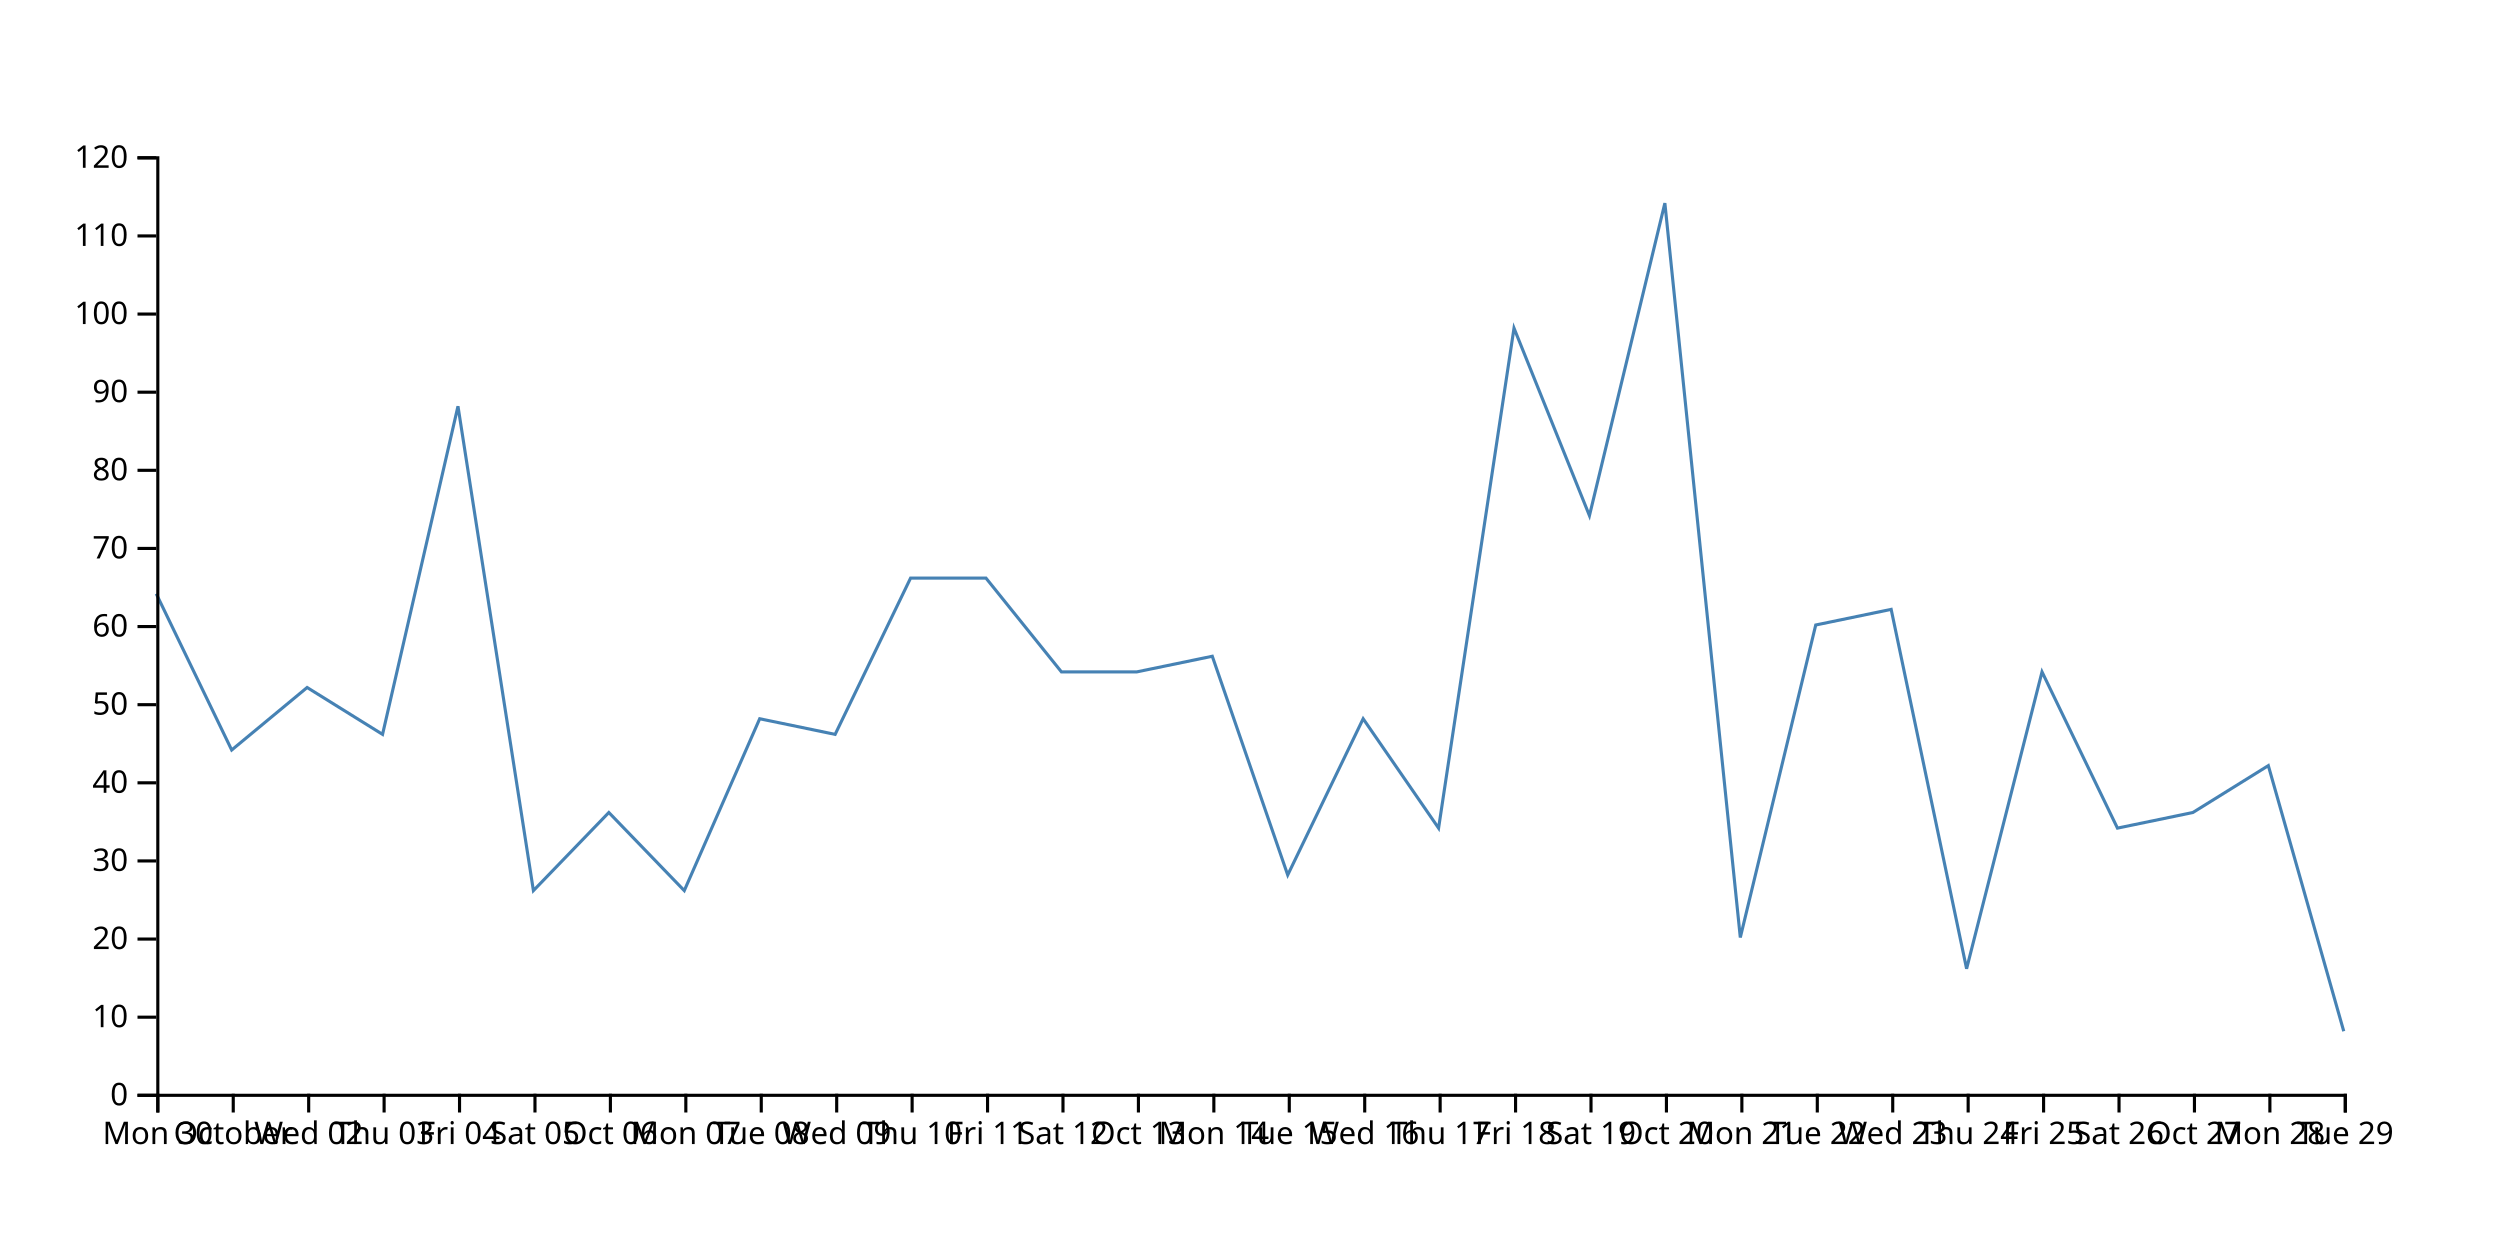
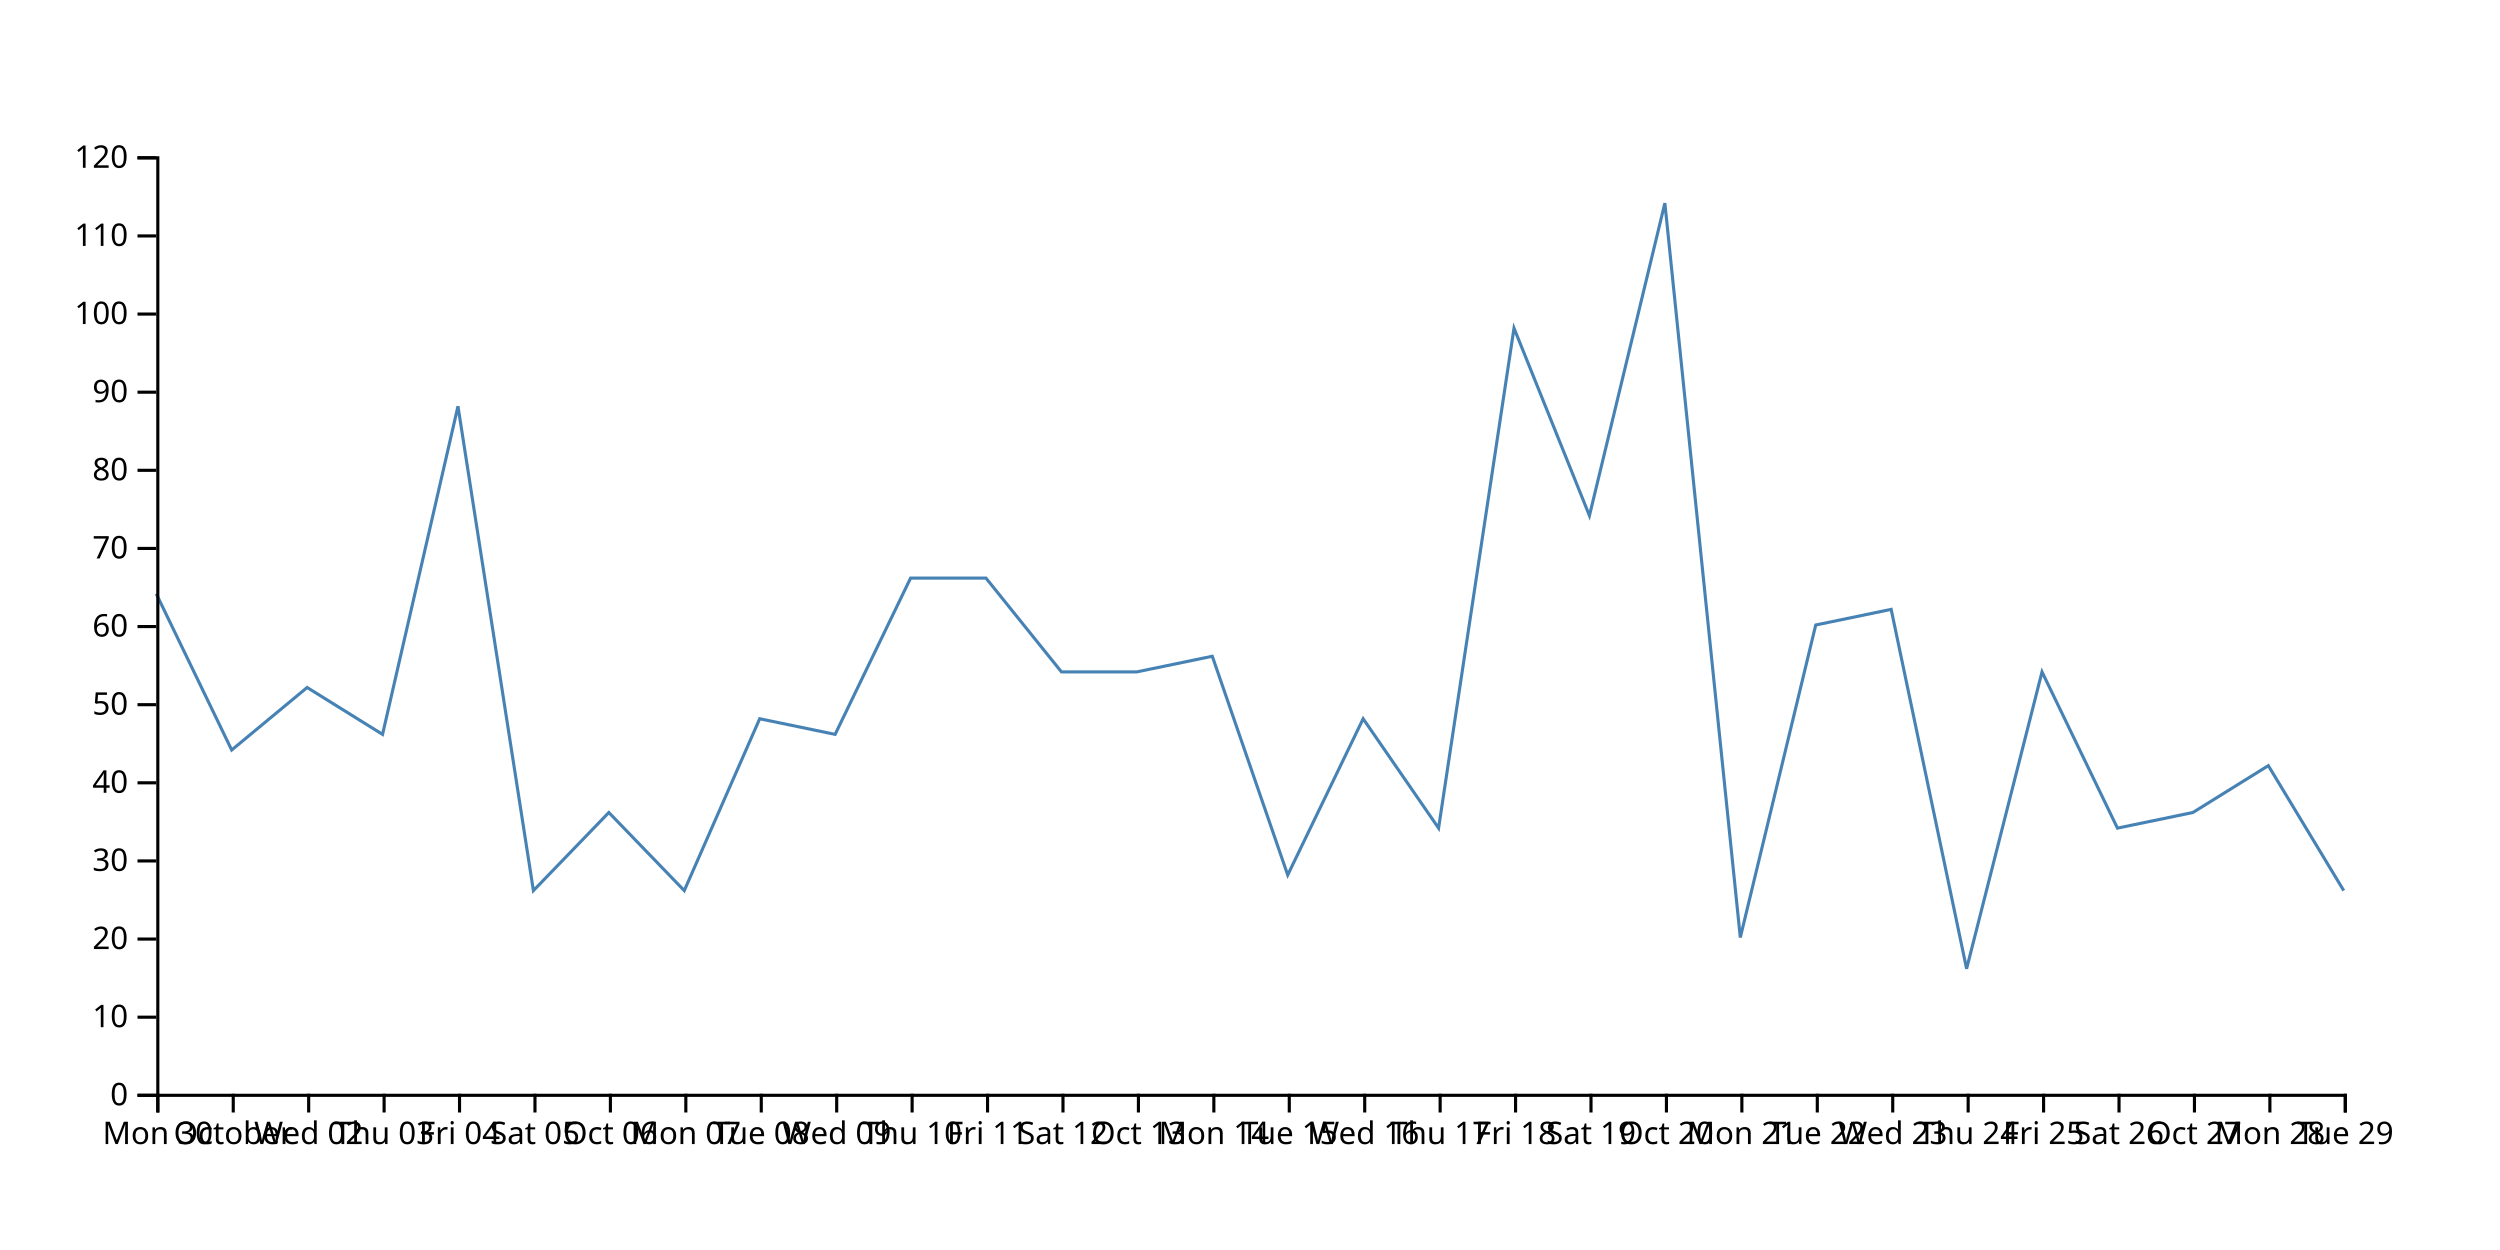
<svg xmlns="http://www.w3.org/2000/svg" width="800" height="400">
-   <path d="M750,330L725.862,245L701.724,260L677.586,265L653.448,215L629.31,310L605.172,195L581.034,200L556.897,300L532.759,65L508.621,165L484.483,105L460.345,265L436.207,230L412.069,280L387.931,210L363.793,215L339.655,215L315.517,185L291.379,185L267.241,235L243.103,230L218.966,285L194.828,260L170.69,285L146.552,130L122.414,235L98.276,220L74.138,240L50,190" fill="none" stroke="steelblue" />
+   <path d="M750,285L725.862,245L701.724,260L677.586,265L653.448,215L629.31,310L605.172,195L581.034,200L556.897,300L532.759,65L508.621,165L484.483,105L460.345,265L436.207,230L412.069,280L387.931,210L363.793,215L339.655,215L315.517,185L291.379,185L267.241,235L243.103,230L218.966,285L194.828,260L170.69,285L146.552,130L122.414,235L98.276,220L74.138,240L50,190" fill="none" stroke="steelblue" />
  <g transform="translate(0,350)" fill="none" font-size="10" font-family="sans-serif" text-anchor="middle">
    <path class="domain" stroke="currentColor" d="M50.5,6V0.5H750.5V6" />
    <g class="tick" opacity="1" transform="translate(50.5,0)">
      <line stroke="currentColor" y2="6" />
      <text fill="currentColor" y="9" dy="0.71em">Mon 30</text>
    </g>
    <g class="tick" opacity="1" transform="translate(74.63793,0)">
      <line stroke="currentColor" y2="6" />
      <text fill="currentColor" y="9" dy="0.71em">October</text>
    </g>
    <g class="tick" opacity="1" transform="translate(98.77586,0)">
      <line stroke="currentColor" y2="6" />
      <text fill="currentColor" y="9" dy="0.71em">Wed 02</text>
    </g>
    <g class="tick" opacity="1" transform="translate(122.9138,0)">
      <line stroke="currentColor" y2="6" />
      <text fill="currentColor" y="9" dy="0.71em">Thu 03</text>
    </g>
    <g class="tick" opacity="1" transform="translate(147.0517,0)">
      <line stroke="currentColor" y2="6" />
      <text fill="currentColor" y="9" dy="0.71em">Fri 04</text>
    </g>
    <g class="tick" opacity="1" transform="translate(171.1897,0)">
      <line stroke="currentColor" y2="6" />
      <text fill="currentColor" y="9" dy="0.71em">Sat 05</text>
    </g>
    <g class="tick" opacity="1" transform="translate(195.3276,0)">
      <line stroke="currentColor" y2="6" />
      <text fill="currentColor" y="9" dy="0.71em">Oct 06</text>
    </g>
    <g class="tick" opacity="1" transform="translate(219.4655,0)">
      <line stroke="currentColor" y2="6" />
      <text fill="currentColor" y="9" dy="0.71em">Mon 07</text>
    </g>
    <g class="tick" opacity="1" transform="translate(243.6034,0)">
      <line stroke="currentColor" y2="6" />
      <text fill="currentColor" y="9" dy="0.71em">Tue 08</text>
    </g>
    <g class="tick" opacity="1" transform="translate(267.7414,0)">
      <line stroke="currentColor" y2="6" />
      <text fill="currentColor" y="9" dy="0.71em">Wed 09</text>
    </g>
    <g class="tick" opacity="1" transform="translate(291.8793,0)">
      <line stroke="currentColor" y2="6" />
      <text fill="currentColor" y="9" dy="0.71em">Thu 10</text>
    </g>
    <g class="tick" opacity="1" transform="translate(316.0172,0)">
      <line stroke="currentColor" y2="6" />
      <text fill="currentColor" y="9" dy="0.71em">Fri 11</text>
    </g>
    <g class="tick" opacity="1" transform="translate(340.1552,0)">
      <line stroke="currentColor" y2="6" />
      <text fill="currentColor" y="9" dy="0.71em">Sat 12</text>
    </g>
    <g class="tick" opacity="1" transform="translate(364.2931,0)">
      <line stroke="currentColor" y2="6" />
      <text fill="currentColor" y="9" dy="0.71em">Oct 13</text>
    </g>
    <g class="tick" opacity="1" transform="translate(388.431,0)">
      <line stroke="currentColor" y2="6" />
      <text fill="currentColor" y="9" dy="0.71em">Mon 14</text>
    </g>
    <g class="tick" opacity="1" transform="translate(412.569,0)">
      <line stroke="currentColor" y2="6" />
      <text fill="currentColor" y="9" dy="0.71em">Tue 15</text>
    </g>
    <g class="tick" opacity="1" transform="translate(436.7069,0)">
      <line stroke="currentColor" y2="6" />
      <text fill="currentColor" y="9" dy="0.71em">Wed 16</text>
    </g>
    <g class="tick" opacity="1" transform="translate(460.8448,0)">
      <line stroke="currentColor" y2="6" />
      <text fill="currentColor" y="9" dy="0.71em">Thu 17</text>
    </g>
    <g class="tick" opacity="1" transform="translate(484.9828,0)">
      <line stroke="currentColor" y2="6" />
      <text fill="currentColor" y="9" dy="0.71em">Fri 18</text>
    </g>
    <g class="tick" opacity="1" transform="translate(509.1207,0)">
      <line stroke="currentColor" y2="6" />
      <text fill="currentColor" y="9" dy="0.71em">Sat 19</text>
    </g>
    <g class="tick" opacity="1" transform="translate(533.2586,0)">
      <line stroke="currentColor" y2="6" />
      <text fill="currentColor" y="9" dy="0.71em">Oct 20</text>
    </g>
    <g class="tick" opacity="1" transform="translate(557.3966,0)">
      <line stroke="currentColor" y2="6" />
      <text fill="currentColor" y="9" dy="0.71em">Mon 21</text>
    </g>
    <g class="tick" opacity="1" transform="translate(581.5345,0)">
      <line stroke="currentColor" y2="6" />
      <text fill="currentColor" y="9" dy="0.71em">Tue 22</text>
    </g>
    <g class="tick" opacity="1" transform="translate(605.6724,0)">
      <line stroke="currentColor" y2="6" />
      <text fill="currentColor" y="9" dy="0.71em">Wed 23</text>
    </g>
    <g class="tick" opacity="1" transform="translate(629.8103,0)">
      <line stroke="currentColor" y2="6" />
      <text fill="currentColor" y="9" dy="0.71em">Thu 24</text>
    </g>
    <g class="tick" opacity="1" transform="translate(653.9483,0)">
      <line stroke="currentColor" y2="6" />
      <text fill="currentColor" y="9" dy="0.71em">Fri 25</text>
    </g>
    <g class="tick" opacity="1" transform="translate(678.0862,0)">
      <line stroke="currentColor" y2="6" />
      <text fill="currentColor" y="9" dy="0.71em">Sat 26</text>
    </g>
    <g class="tick" opacity="1" transform="translate(702.2241,0)">
      <line stroke="currentColor" y2="6" />
      <text fill="currentColor" y="9" dy="0.71em">Oct 27</text>
    </g>
    <g class="tick" opacity="1" transform="translate(726.3621,0)">
      <line stroke="currentColor" y2="6" />
      <text fill="currentColor" y="9" dy="0.71em">Mon 28</text>
    </g>
    <g class="tick" opacity="1" transform="translate(750.5,0)">
      <line stroke="currentColor" y2="6" />
      <text fill="currentColor" y="9" dy="0.71em">Tue 29</text>
    </g>
  </g>
  <g transform="translate(50,0)" fill="none" font-size="10" font-family="sans-serif" text-anchor="end">
    <path class="domain" stroke="currentColor" d="M-6,350.5H0.5V50.5H-6" />
    <g class="tick" opacity="1" transform="translate(0,350.5)">
      <line stroke="currentColor" x2="-6" />
      <text fill="currentColor" x="-9" dy="0.32em">0</text>
    </g>
    <g class="tick" opacity="1" transform="translate(0,325.5)">
      <line stroke="currentColor" x2="-6" />
      <text fill="currentColor" x="-9" dy="0.32em">10</text>
    </g>
    <g class="tick" opacity="1" transform="translate(0,300.5)">
      <line stroke="currentColor" x2="-6" />
      <text fill="currentColor" x="-9" dy="0.32em">20</text>
    </g>
    <g class="tick" opacity="1" transform="translate(0,275.5)">
      <line stroke="currentColor" x2="-6" />
      <text fill="currentColor" x="-9" dy="0.32em">30</text>
    </g>
    <g class="tick" opacity="1" transform="translate(0,250.5)">
      <line stroke="currentColor" x2="-6" />
      <text fill="currentColor" x="-9" dy="0.32em">40</text>
    </g>
    <g class="tick" opacity="1" transform="translate(0,225.5)">
      <line stroke="currentColor" x2="-6" />
      <text fill="currentColor" x="-9" dy="0.32em">50</text>
    </g>
    <g class="tick" opacity="1" transform="translate(0,200.5)">
      <line stroke="currentColor" x2="-6" />
      <text fill="currentColor" x="-9" dy="0.32em">60</text>
    </g>
    <g class="tick" opacity="1" transform="translate(0,175.5)">
      <line stroke="currentColor" x2="-6" />
      <text fill="currentColor" x="-9" dy="0.32em">70</text>
    </g>
    <g class="tick" opacity="1" transform="translate(0,150.5)">
      <line stroke="currentColor" x2="-6" />
      <text fill="currentColor" x="-9" dy="0.32em">80</text>
    </g>
    <g class="tick" opacity="1" transform="translate(0,125.5)">
      <line stroke="currentColor" x2="-6" />
      <text fill="currentColor" x="-9" dy="0.32em">90</text>
    </g>
    <g class="tick" opacity="1" transform="translate(0,100.5)">
      <line stroke="currentColor" x2="-6" />
      <text fill="currentColor" x="-9" dy="0.32em">100</text>
    </g>
    <g class="tick" opacity="1" transform="translate(0,75.5)">
      <line stroke="currentColor" x2="-6" />
      <text fill="currentColor" x="-9" dy="0.32em">110</text>
    </g>
    <g class="tick" opacity="1" transform="translate(0,50.5)">
      <line stroke="currentColor" x2="-6" />
      <text fill="currentColor" x="-9" dy="0.32em">120</text>
    </g>
  </g>
</svg>
